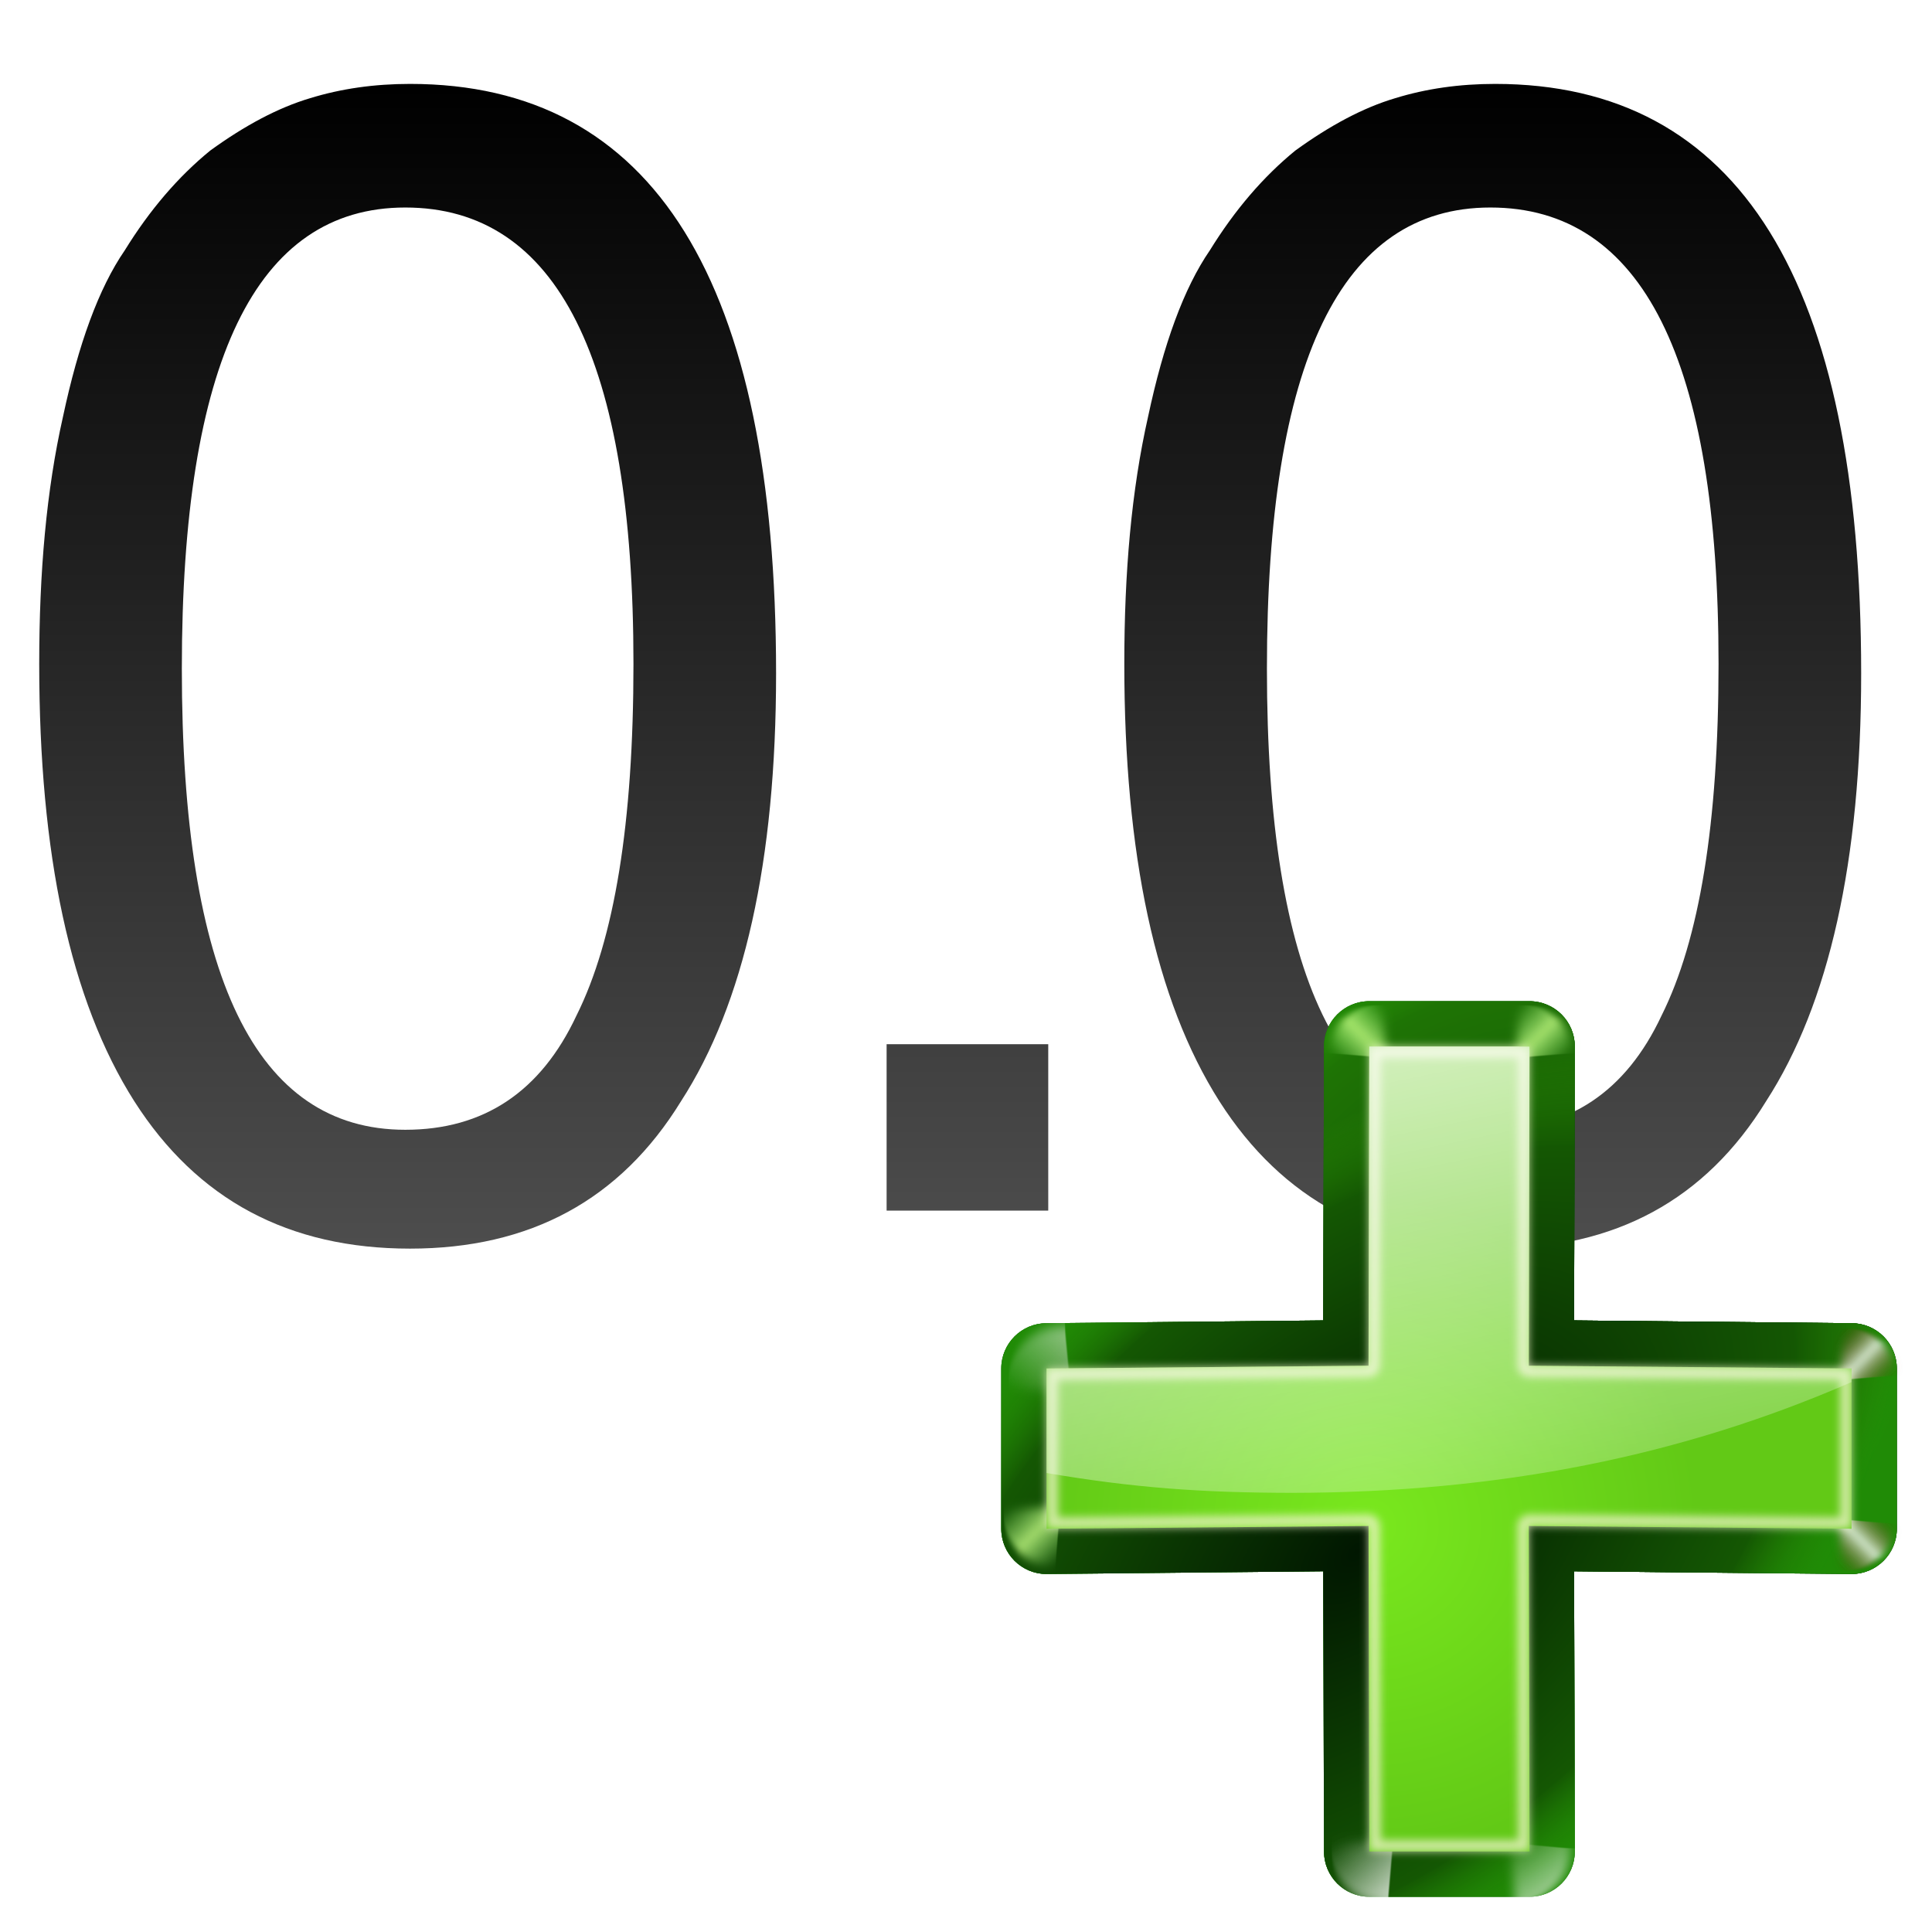
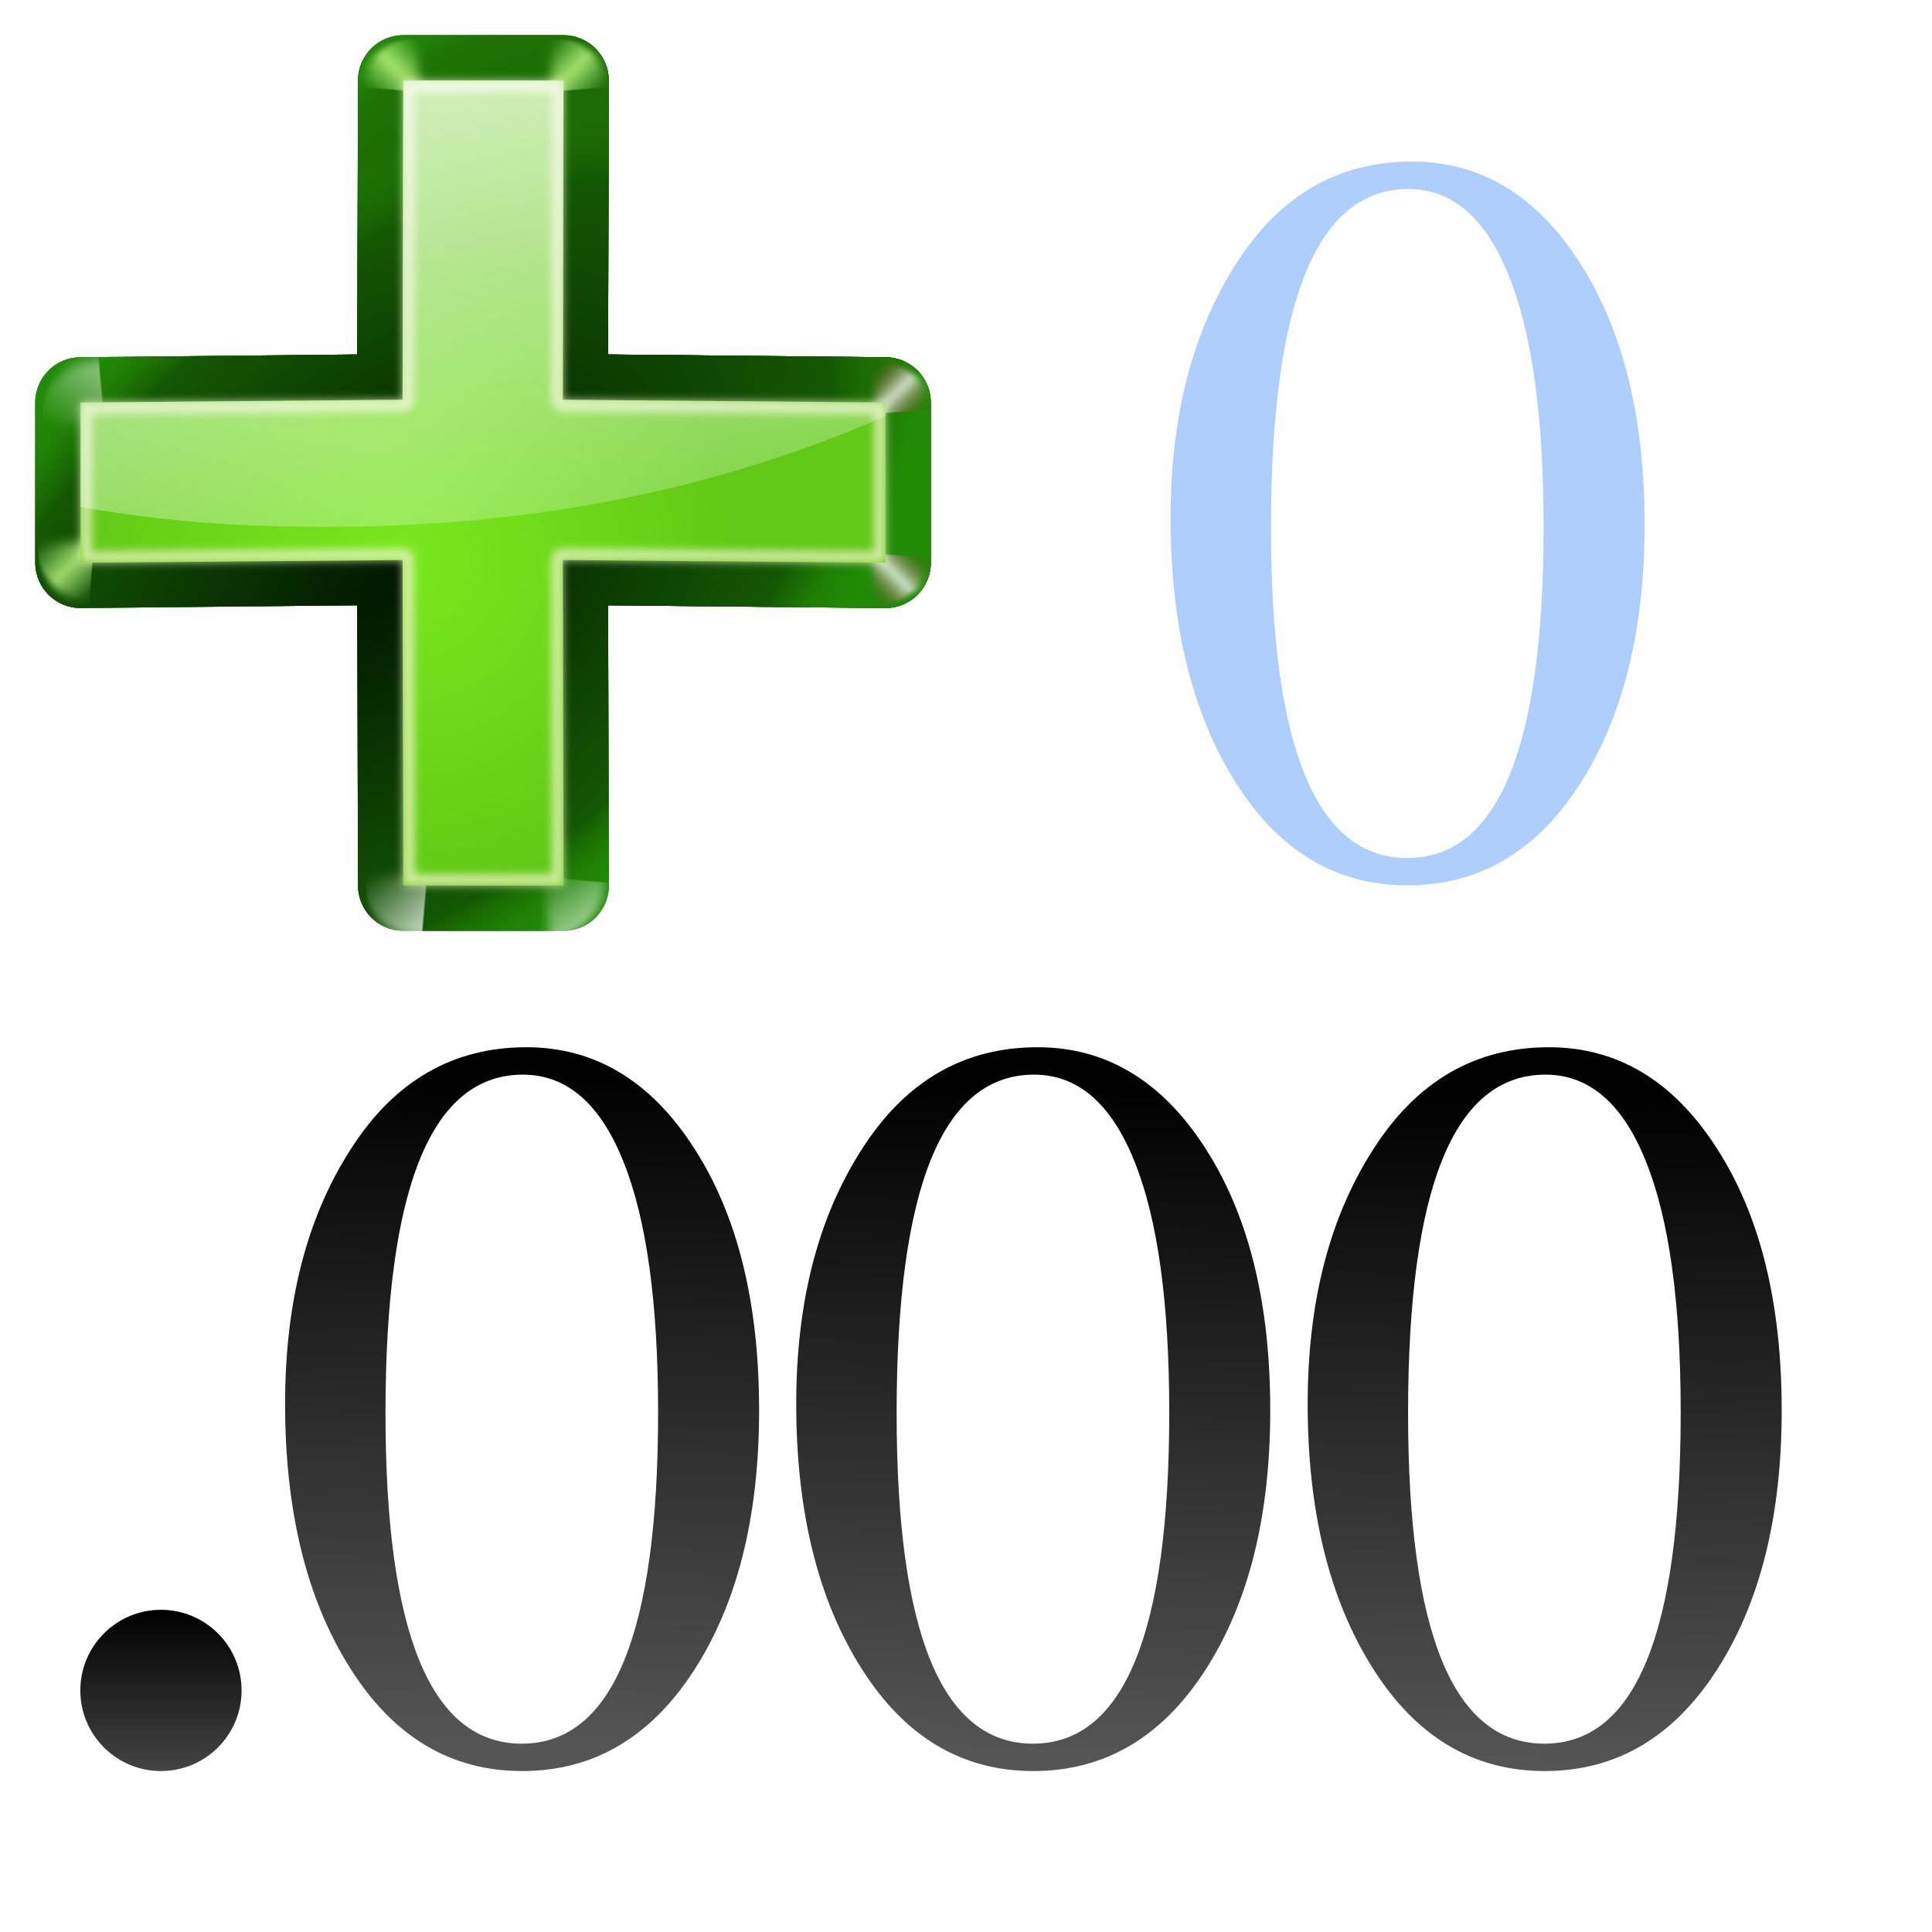
<svg xmlns="http://www.w3.org/2000/svg" xmlns:xlink="http://www.w3.org/1999/xlink" height="24" viewBox="0 0 6.35 6.35" width="24">
-   <linearGradient id="a" gradientUnits="userSpaceOnUse" x1="3.826" x2="3.826" y1="295.131" y2="290.935">
-     <stop offset="0" stop-color="#555" />
-     <stop offset="1" />
-   </linearGradient>
-   <radialGradient id="b" cx="84.904" cy="-130.14" gradientTransform="matrix(.3079415 .3079415 -.3079415 .3079415 49.96946 110.9074)" gradientUnits="userSpaceOnUse" r="57.04" xlink:href="#c" />
-   <linearGradient id="c">
+   <linearGradient id="a" gradientUnits="userSpaceOnUse" x1=".529" x2=".529" xlink:href="#q" y1="296.603" y2="295.942" />
+   <linearGradient id="b" gradientUnits="userSpaceOnUse" x1="3.429" x2="3.477" xlink:href="#q" y1="296.423" y2="294.216" />
+   <radialGradient id="c" cx="84.904" cy="-130.14" gradientTransform="matrix(.3079415 .3079415 -.3079415 .3079415 49.96946 110.9074)" gradientUnits="userSpaceOnUse" r="57.04" xlink:href="#d" />
+   <linearGradient id="d">
    <stop offset="0" stop-color="#011701" />
    <stop offset=".807" stop-color="#145703" />
    <stop offset="1" stop-color="#2fa207" stop-opacity=".384" />
  </linearGradient>
-   <radialGradient id="d" cx="43.084" cy="-121.925" gradientTransform="matrix(.3034753 .3123438 -.3628951 .3525913 43.46164 116.1617)" gradientUnits="userSpaceOnUse" r="57.04" xlink:href="#c" />
-   <radialGradient id="e" cx="51.991" cy="-78.028" gradientTransform="matrix(.2823226 .3315869 -.561151 .47778 31.54388 122.9303)" gradientUnits="userSpaceOnUse" r="57.04" xlink:href="#c" />
-   <linearGradient id="f" gradientTransform="scale(1.097595 .9110828)" gradientUnits="userSpaceOnUse" x1="26.091" x2="31.501" xlink:href="#g" y1="14.857" y2="14.857" />
-   <linearGradient id="g">
+   <radialGradient id="e" cx="43.084" cy="-121.925" gradientTransform="matrix(.3034753 .3123438 -.3628951 .3525913 43.46164 116.1617)" gradientUnits="userSpaceOnUse" r="57.04" xlink:href="#d" />
+   <radialGradient id="f" cx="51.991" cy="-78.028" gradientTransform="matrix(.2823226 .3315869 -.561151 .47778 31.54388 122.9303)" gradientUnits="userSpaceOnUse" r="57.04" xlink:href="#d" />
+   <linearGradient id="g" gradientTransform="scale(1.097595 .9110828)" gradientUnits="userSpaceOnUse" x1="26.091" x2="31.501" xlink:href="#h" y1="14.857" y2="14.857" />
+   <linearGradient id="h">
    <stop offset="0" stop-color="#fff" />
    <stop offset="1" stop-color="#fff" stop-opacity="0" />
  </linearGradient>
-   <filter id="h" height="1.277" width="1.28" x="-.14" y="-.139">
+   <filter id="i" height="1.277" width="1.28" x="-.14" y="-.139">
    <feGaussianBlur stdDeviation=".288" />
  </filter>
-   <linearGradient id="i" gradientUnits="userSpaceOnUse" spreadMethod="pad" x1="33.347" x2="32.553" xlink:href="#g" y1="11.843" y2="16.361" />
-   <radialGradient id="j" cx="50.425" cy="-81.946" gradientTransform="matrix(.3079415 .3079415 -.3079415 .3079415 49.96946 110.9074)" gradientUnits="userSpaceOnUse" r="50.153">
+   <linearGradient id="j" gradientUnits="userSpaceOnUse" spreadMethod="pad" x1="33.347" x2="32.553" xlink:href="#h" y1="11.843" y2="16.361" />
+   <radialGradient id="k" cx="50.425" cy="-81.946" gradientTransform="matrix(.3079415 .3079415 -.3079415 .3079415 49.96946 110.9074)" gradientUnits="userSpaceOnUse" r="50.153">
    <stop offset="0" stop-color="#7ae91e" stop-opacity=".996" />
    <stop offset="1" stop-color="#62c916" />
  </radialGradient>
-   <filter id="k" color-interpolation-filters="sRGB" height="1.024" width="1.024" x="-.012" y="-.012">
+   <filter id="l" color-interpolation-filters="sRGB" height="1.024" width="1.024" x="-.012" y="-.012">
    <feGaussianBlur stdDeviation=".282" />
  </filter>
-   <linearGradient id="l" gradientUnits="userSpaceOnUse" x1="88.224" x2="101.115" xlink:href="#g" y1="51.615" y2="113.914" />
-   <linearGradient id="m" gradientUnits="userSpaceOnUse" spreadMethod="reflect" x1="88.606" x2="91.575" y1="13.51" y2="13.51">
+   <linearGradient id="m" gradientUnits="userSpaceOnUse" x1="88.224" x2="101.115" xlink:href="#h" y1="51.615" y2="113.914" />
+   <linearGradient id="n" gradientUnits="userSpaceOnUse" spreadMethod="reflect" x1="88.606" x2="91.575" y1="13.51" y2="13.51">
    <stop offset="0" stop-color="#c8ff87" />
    <stop offset="1" stop-color="#abff87" stop-opacity="0" />
  </linearGradient>
-   <linearGradient id="n" gradientUnits="userSpaceOnUse" spreadMethod="reflect" x1="31.606" x2="34.575" y1="13.51" y2="13.51">
+   <linearGradient id="o" gradientUnits="userSpaceOnUse" spreadMethod="reflect" x1="31.606" x2="34.575" y1="13.51" y2="13.51">
    <stop offset="0" stop-color="#fff" />
    <stop offset="1" stop-color="#790000" stop-opacity="0" />
  </linearGradient>
+   <linearGradient id="p" gradientTransform="matrix(.06403696 0 0 .05170609 6.102288 289.9717)" gradientUnits="userSpaceOnUse" x1="1.323" x2="1.323" y1="292.767" y2="289.592">
+     <stop offset="0" stop-color="#0968ef" />
+     <stop offset="1" stop-color="#aecffc" />
+   </linearGradient>
+   <linearGradient id="q" gradientUnits="userSpaceOnUse" x1="3.826" x2="3.826" y1="295.131" y2="290.935">
+     <stop offset="0" stop-color="#555" />
+     <stop offset="1" />
+   </linearGradient>
  <g transform="translate(0 -290.65)">
-     <text style="font-size:5.211;font-family:sans-serif;letter-spacing:-.318;word-spacing:0;stroke-width:.13;fill:url(#a)" x="-.09" y="294.63">
-       <tspan fill="url(#a)" font-family="FreeSans" letter-spacing="-.318" stroke-width=".13" x="-.09" y="294.63">0.0</tspan>
-     </text>
-     <g transform="matrix(.04960953 0 0 .04960953 -.003175 290.645)">
+     <g fill="url(#b)">
+       <path d="m2.281 296.14q-.214.331-.565.331-.352 0-.565-.338-.214-.338-.214-.869 0-.5.214-.834.214-.338.579-.338.338 0 .551.331.214.331.214.862 0 .524-.214.855zm-.562-1.958q-.452 0-.452 1.113 0 1.086.448 1.086.448 0 .448-1.089 0-.541-.114-.824-.114-.286-.331-.286z" />
+       <path d="m3.961 296.14q-.214.331-.565.331-.352 0-.565-.338-.214-.338-.214-.869 0-.5.214-.834.214-.338.579-.338.338 0 .551.331.214.331.214.862 0 .524-.214.855zm-.562-1.958q-.452 0-.452 1.113 0 1.086.448 1.086.448 0 .448-1.089 0-.541-.114-.824-.114-.286-.331-.286z" />
+       <path d="m5.642 296.14q-.214.331-.565.331-.352 0-.565-.338-.214-.338-.214-.869 0-.5.214-.834.214-.338.579-.338.338 0 .551.331.214.331.214.862 0 .524-.214.855zm-.562-1.958q-.452 0-.452 1.113 0 1.086.448 1.086.448 0 .448-1.089 0-.541-.114-.824-.114-.286-.331-.286z" />
+     </g>
+     <path d="m2.281 293.229q-.214.331-.565.331-.352 0-.565-.338-.214-.338-.214-.869 0-.5.214-.834.214-.338.579-.338.338 0 .551.331.214.331.214.862 0 .524-.214.855zm-.562-1.958q-.452 0-.452 1.113 0 1.086.448 1.086.448 0 .448-1.089 0-.541-.114-.824-.114-.286-.331-.286z" fill="url(#p)" transform="translate(2.910416)" />
+     <circle cx=".529" cy="296.206" fill="url(#a)" r=".265" />
+     <g transform="matrix(.04960953 0 0 .04960953 -3.178175 287.4701)">
      <path d="m125.731 90.766c0-1.656-1.343-2.999-2.999-2.999l-18.383-.183.049-18.151c0-1.656-1.343-2.999-2.999-2.999l-10.618 0c-1.656-0-2.999 1.343-2.999 2.999l-.048 18.151-18.334.183c-1.656-0-2.999 1.343-2.999 2.999v10.618c-0 1.656 1.343 2.999 2.999 2.999l18.334-.183.049 18.566c-0 1.656 1.343 2.999 2.999 2.999h10.618c1.656 0 2.999-1.343 2.999-2.999l-.049-18.566 18.383.183c1.656 0 2.999-1.343 2.999-2.999z" fill="#1f5623" fill-opacity=".906" />
-       <path d="m125.731 90.766c0-1.656-1.343-2.999-2.999-2.999l-18.383-.183.049-18.151c0-1.656-1.343-2.999-2.999-2.999l-10.618 0c-1.656-0-2.999 1.343-2.999 2.999l-.048 18.151-18.334.183c-1.656-0-2.999 1.343-2.999 2.999v10.618c-0 1.656 1.343 2.999 2.999 2.999l18.334-.183.049 18.566c-0 1.656 1.343 2.999 2.999 2.999h10.618c1.656 0 2.999-1.343 2.999-2.999l-.049-18.566 18.383.183c1.656 0 2.999-1.343 2.999-2.999z" fill="url(#b)" />
+       <path d="m125.731 90.766c0-1.656-1.343-2.999-2.999-2.999l-18.383-.183.049-18.151c0-1.656-1.343-2.999-2.999-2.999l-10.618 0c-1.656-0-2.999 1.343-2.999 2.999l-.048 18.151-18.334.183c-1.656-0-2.999 1.343-2.999 2.999v10.618c-0 1.656 1.343 2.999 2.999 2.999l18.334-.183.049 18.566c-0 1.656 1.343 2.999 2.999 2.999h10.618c1.656 0 2.999-1.343 2.999-2.999l-.049-18.566 18.383.183c1.656 0 2.999-1.343 2.999-2.999z" fill="url(#c)" />
      <path d="m125.731 90.766c0-1.656-1.343-2.999-2.999-2.999l-18.383-.183.049-18.151c0-1.656-1.343-2.999-2.999-2.999l-10.618 0c-1.656-0-2.999 1.343-2.999 2.999l-.048 18.151-18.334.183c-1.656-0-2.999 1.343-2.999 2.999v10.618c-0 1.656 1.343 2.999 2.999 2.999l18.334-.183.049 18.566c-0 1.656 1.343 2.999 2.999 2.999h10.618c1.656 0 2.999-1.343 2.999-2.999l-.049-18.566 18.383.183c1.656 0 2.999-1.343 2.999-2.999z" fill="#066704" />
-       <path d="m125.731 90.766c0-1.656-1.343-2.999-2.999-2.999l-18.383-.183.049-18.151c0-1.656-1.343-2.999-2.999-2.999l-10.618 0c-1.656-0-2.999 1.343-2.999 2.999l-.048 18.151-18.334.183c-1.656-0-2.999 1.343-2.999 2.999v10.618c-0 1.656 1.343 2.999 2.999 2.999l18.334-.183.049 18.566c-0 1.656 1.343 2.999 2.999 2.999h10.618c1.656 0 2.999-1.343 2.999-2.999l-.049-18.566 18.383.183c1.656 0 2.999-1.343 2.999-2.999z" fill="url(#d)" />
      <path d="m125.731 90.766c0-1.656-1.343-2.999-2.999-2.999l-18.383-.183.049-18.151c0-1.656-1.343-2.999-2.999-2.999l-10.618 0c-1.656-0-2.999 1.343-2.999 2.999l-.048 18.151-18.334.183c-1.656-0-2.999 1.343-2.999 2.999v10.618c-0 1.656 1.343 2.999 2.999 2.999l18.334-.183.049 18.566c-0 1.656 1.343 2.999 2.999 2.999h10.618c1.656 0 2.999-1.343 2.999-2.999l-.049-18.566 18.383.183c1.656 0 2.999-1.343 2.999-2.999z" fill="url(#e)" />
+       <path d="m125.731 90.766c0-1.656-1.343-2.999-2.999-2.999l-18.383-.183.049-18.151c0-1.656-1.343-2.999-2.999-2.999l-10.618 0c-1.656-0-2.999 1.343-2.999 2.999l-.048 18.151-18.334.183c-1.656-0-2.999 1.343-2.999 2.999v10.618c-0 1.656 1.343 2.999 2.999 2.999l18.334-.183.049 18.566c-0 1.656 1.343 2.999 2.999 2.999h10.618c1.656 0 2.999-1.343 2.999-2.999l-.049-18.566 18.383.183c1.656 0 2.999-1.343 2.999-2.999z" fill="url(#f)" />
      <g fill-rule="evenodd" transform="translate(-.164416)">
-         <path d="m31.7 16 2.875-3.375c-1.051-1.696-3.935-2.288-5.938-.312l2.812 3.375z" fill="url(#f)" filter="url(#h)" opacity=".498" transform="matrix(-.6495436 .6495436 .6557809 .6557809 81.28953 61.29798)" />
-         <path d="m31.7 16 2.875-3.375c-1.051-1.696-3.935-2.288-5.938-.312l2.812 3.375z" fill="url(#f)" filter="url(#h)" opacity=".79" transform="matrix(-.6476361 -.6476361 .6414762 -.6414762 102.8088 152.7713)" />
-         <path d="m31.7 16 2.875-3.375c-1.051-1.696-3.935-2.288-5.938-.312l2.812 3.375z" fill="url(#i)" filter="url(#h)" opacity=".498" transform="matrix(-.5881938 .5881938 -.593842 -.593842 128.4201 113.0417)" />
-         <path d="m88.7 16 2.875-3.375c-1.051-1.696-3.935-2.288-5.938-.312l2.812 3.375z" fill="url(#m)" filter="url(#h)" opacity=".79" transform="matrix(-.593842 -.593842 .5881938 -.5881938 113.748 161.9562)" />
-         <path d="m31.7 16 2.875-3.375c-1.051-1.696-3.935-2.288-5.938-.312l2.812 3.375z" fill="url(#n)" filter="url(#h)" opacity=".79" transform="matrix(-.5400479 -.5400479 -.5349113 .5349113 147.7818 100.0965)" />
-         <path d="m88.7 16 2.875-3.375c-1.051-1.696-3.935-2.288-5.938-.312l2.812 3.375z" fill="url(#m)" filter="url(#h)" opacity=".79" transform="matrix(-.5544434 -.5544434 -.5491699 .5491699 158.5859 110.586)" />
-         <path d="m31.7 16 2.875-3.375c-1.051-1.696-3.935-2.288-5.938-.312l2.812 3.375z" fill="url(#n)" filter="url(#h)" opacity=".79" transform="matrix(-.5400479 .5400479 -.5349113 -.5349113 147.6886 92.1853)" />
-         <path d="m88.7 16 2.875-3.375c-1.051-1.696-3.935-2.288-5.938-.312l2.812 3.375z" fill="url(#m)" filter="url(#h)" opacity=".79" transform="matrix(.5544434 -.5544434 .5491699 .5491699 34.12719 110.586)" />
+         <path d="m31.7 16 2.875-3.375c-1.051-1.696-3.935-2.288-5.938-.312l2.812 3.375z" fill="url(#g)" filter="url(#i)" opacity=".498" transform="matrix(-.6495436 .6495436 .6557809 .6557809 81.28953 61.29798)" />
+         <path d="m31.7 16 2.875-3.375c-1.051-1.696-3.935-2.288-5.938-.312l2.812 3.375z" fill="url(#g)" filter="url(#i)" opacity=".79" transform="matrix(-.6476361 -.6476361 .6414762 -.6414762 102.8088 152.7713)" />
+         <path d="m31.7 16 2.875-3.375c-1.051-1.696-3.935-2.288-5.938-.312l2.812 3.375z" fill="url(#j)" filter="url(#i)" opacity=".498" transform="matrix(-.5881938 .5881938 -.593842 -.593842 128.4201 113.0417)" />
+         <path d="m88.7 16 2.875-3.375c-1.051-1.696-3.935-2.288-5.938-.312l2.812 3.375z" fill="url(#n)" filter="url(#i)" opacity=".79" transform="matrix(-.593842 -.593842 .5881938 -.5881938 113.748 161.9562)" />
+         <path d="m31.7 16 2.875-3.375c-1.051-1.696-3.935-2.288-5.938-.312l2.812 3.375z" fill="url(#o)" filter="url(#i)" opacity=".79" transform="matrix(-.5400479 -.5400479 -.5349113 .5349113 147.7818 100.0965)" />
+         <path d="m88.7 16 2.875-3.375c-1.051-1.696-3.935-2.288-5.938-.312l2.812 3.375z" fill="url(#n)" filter="url(#i)" opacity=".79" transform="matrix(-.5544434 -.5544434 -.5491699 .5491699 158.5859 110.586)" />
+         <path d="m31.7 16 2.875-3.375c-1.051-1.696-3.935-2.288-5.938-.312l2.812 3.375z" fill="url(#o)" filter="url(#i)" opacity=".79" transform="matrix(-.5400479 .5400479 -.5349113 -.5349113 147.6886 92.1853)" />
+         <path d="m88.7 16 2.875-3.375c-1.051-1.696-3.935-2.288-5.938-.312l2.812 3.375z" fill="url(#n)" filter="url(#i)" opacity=".79" transform="matrix(.5544434 -.5544434 .5491699 .5491699 34.12719 110.586)" />
      </g>
-       <path d="m122.732 90.766-21.382-.183.049-21.15-10.618-0-.048 21.15-21.333.183v10.618l21.333-.183.049 21.565h10.618l-.049-21.565 21.382.183z" fill="url(#j)" />
-       <path d="m101.398 69.433-10.618-0-.048 21.151-21.333.183v10.618l21.333-.183.049 21.565h10.618l-.049-21.565 21.382.183-0-10.618-21.382-.183zm-.754.754-.049 20.396c-0.0.417.338.754.754.754l20.628.183v9.11l-20.628-.183c-.417-0-.754.338-.754.754l.049 20.811h-9.11l-.049-20.811c0-.417-.338-.754-.754-.754l-20.579.183v-9.11l20.579-.183c.417 0.0.754-.338.754-.754l.048-20.396z" fill="#eef4ca" fill-opacity=".779" filter="url(#k)" />
-       <path d="m90.781 69.433-.048 21.149-21.333.183v6.926c5.787.982 10.225 1.303 16.245 1.315 13.883-.017 25.896-2.468 37.087-7.338v-.902l-21.382-.183.049-21.149z" fill="url(#l)" />
+       <path d="m122.732 90.766-21.382-.183.049-21.15-10.618-0-.048 21.15-21.333.183v10.618l21.333-.183.049 21.565h10.618l-.049-21.565 21.382.183z" fill="url(#k)" />
+       <path d="m101.398 69.433-10.618-0-.048 21.151-21.333.183v10.618l21.333-.183.049 21.565h10.618l-.049-21.565 21.382.183-0-10.618-21.382-.183zm-.754.754-.049 20.396c-0.0.417.338.754.754.754l20.628.183v9.11l-20.628-.183c-.417-0-.754.338-.754.754l.049 20.811h-9.11l-.049-20.811c0-.417-.338-.754-.754-.754l-20.579.183v-9.11l20.579-.183c.417 0.0.754-.338.754-.754l.048-20.396z" fill="#eef4ca" fill-opacity=".779" filter="url(#l)" />
+       <path d="m90.781 69.433-.048 21.149-21.333.183v6.926c5.787.982 10.225 1.303 16.245 1.315 13.883-.017 25.896-2.468 37.087-7.338v-.902l-21.382-.183.049-21.149z" fill="url(#m)" />
    </g>
  </g>
</svg>
